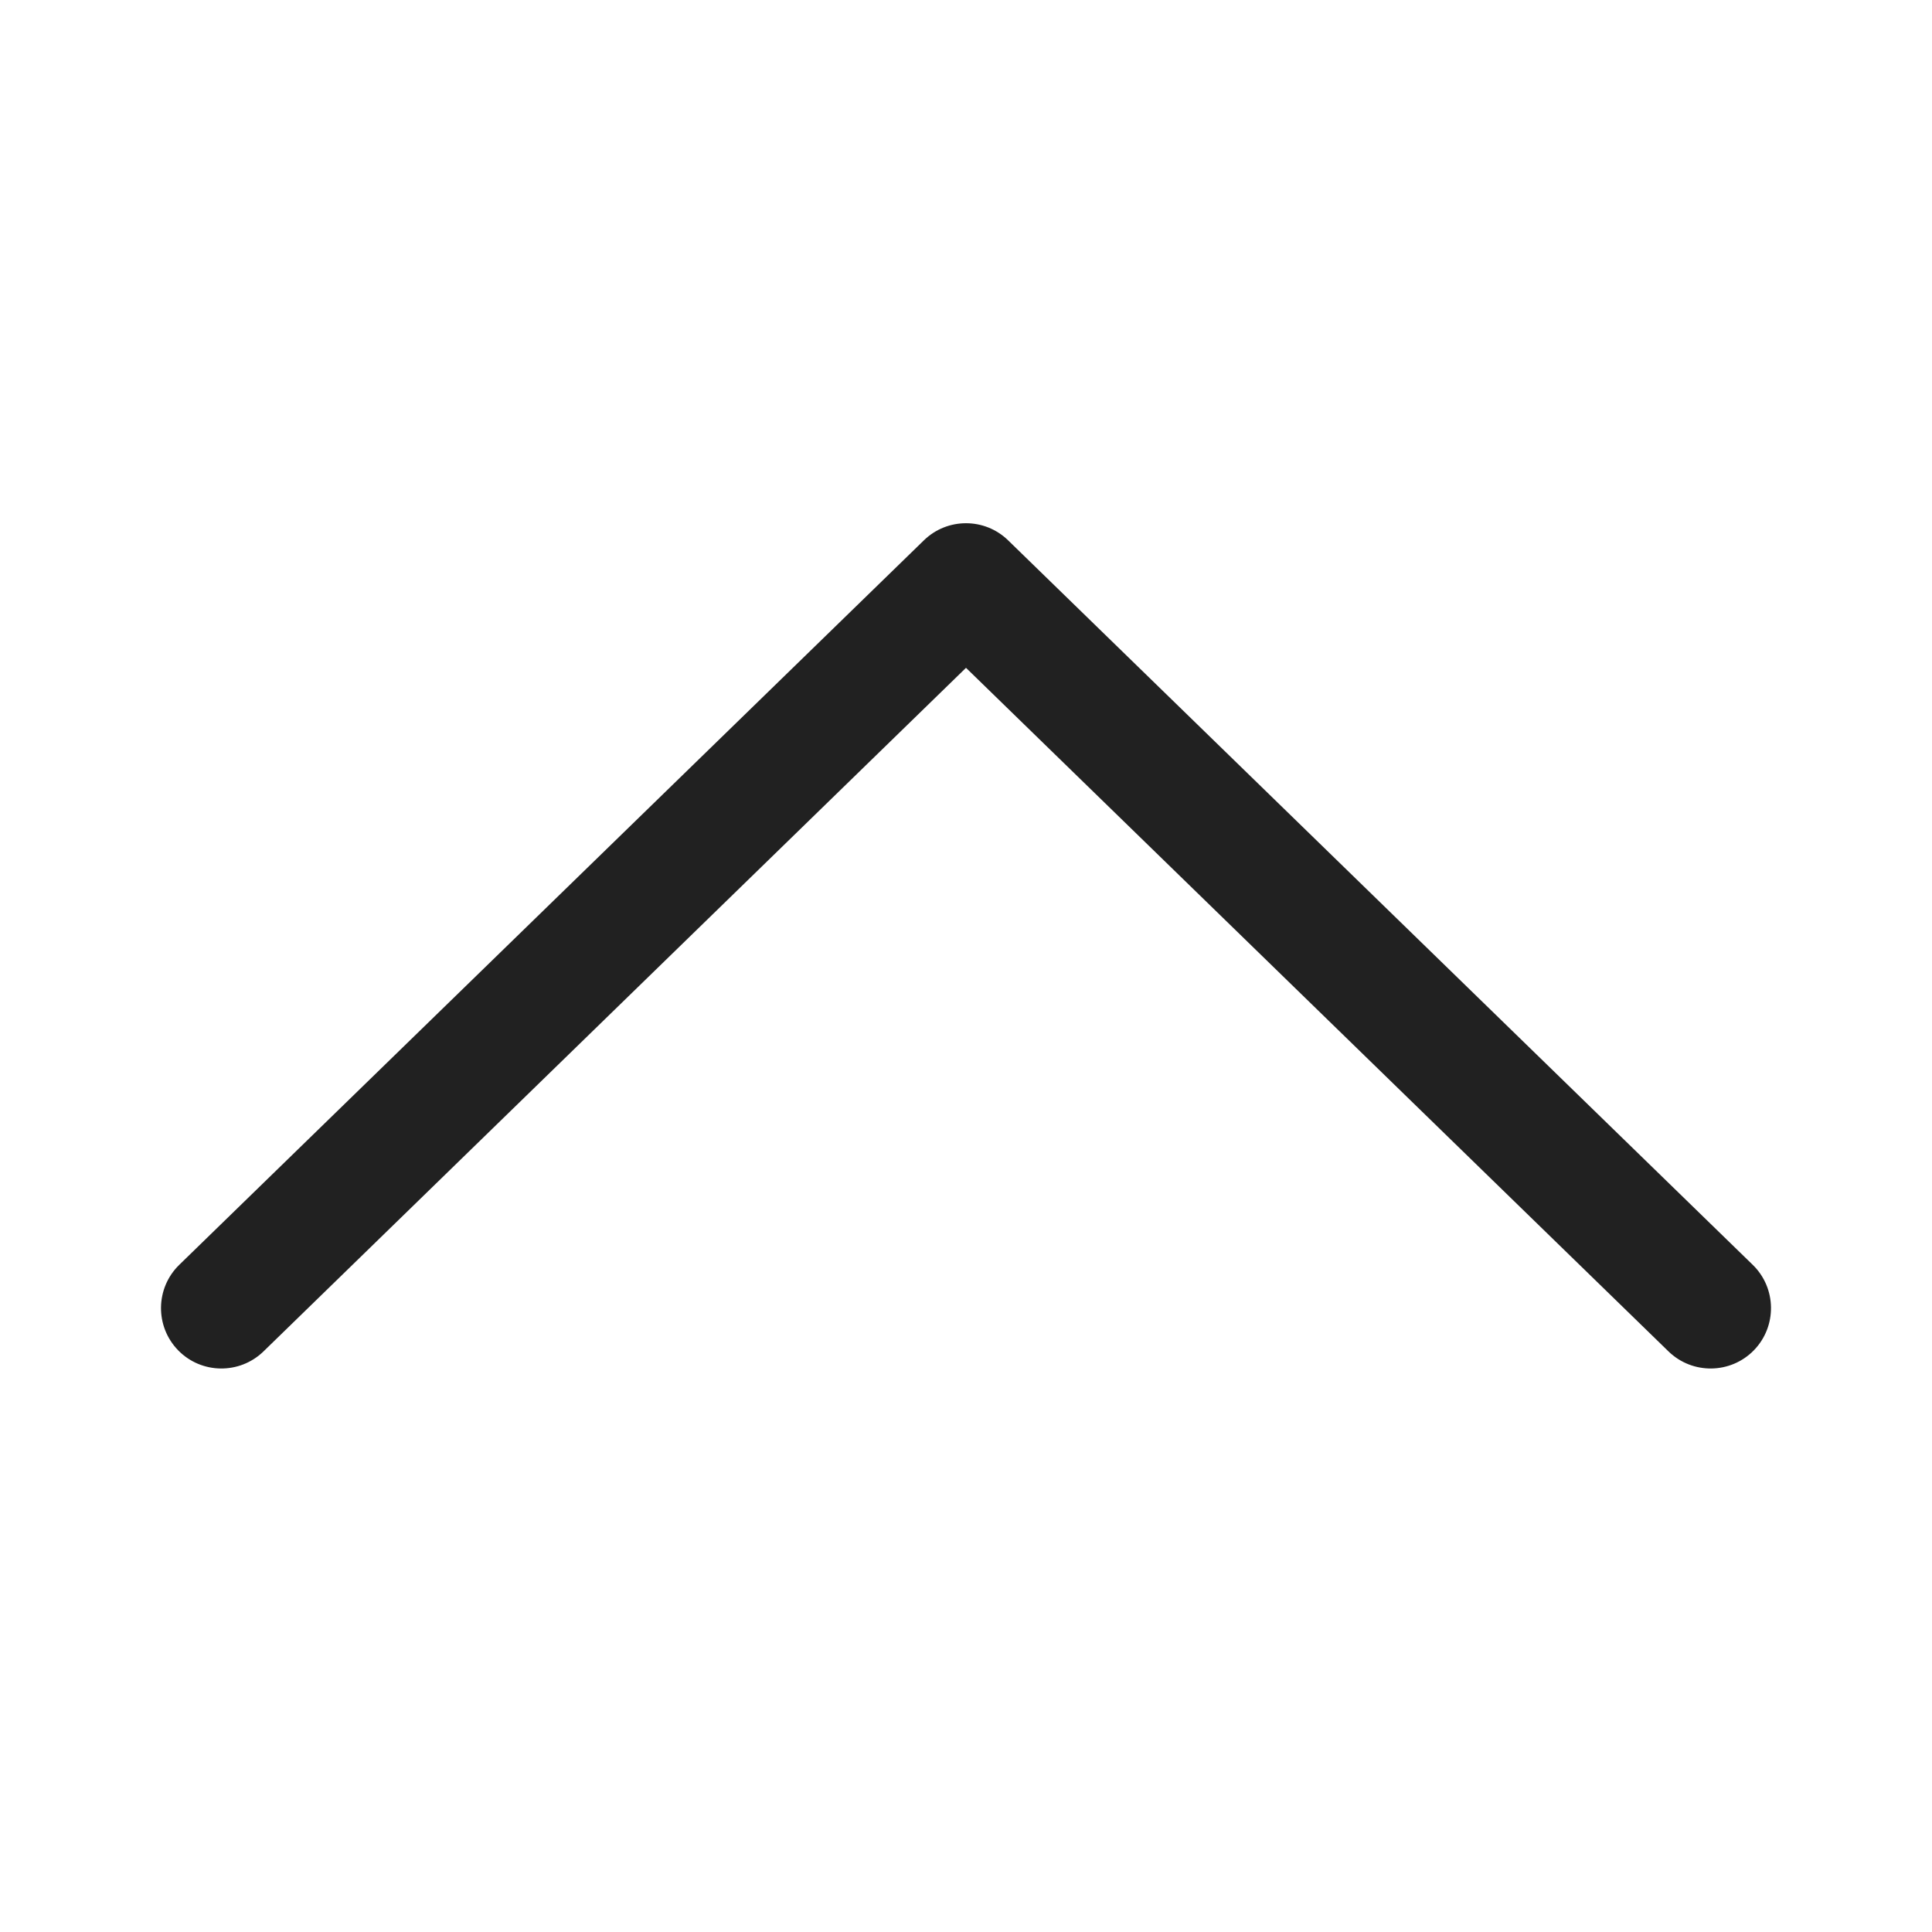
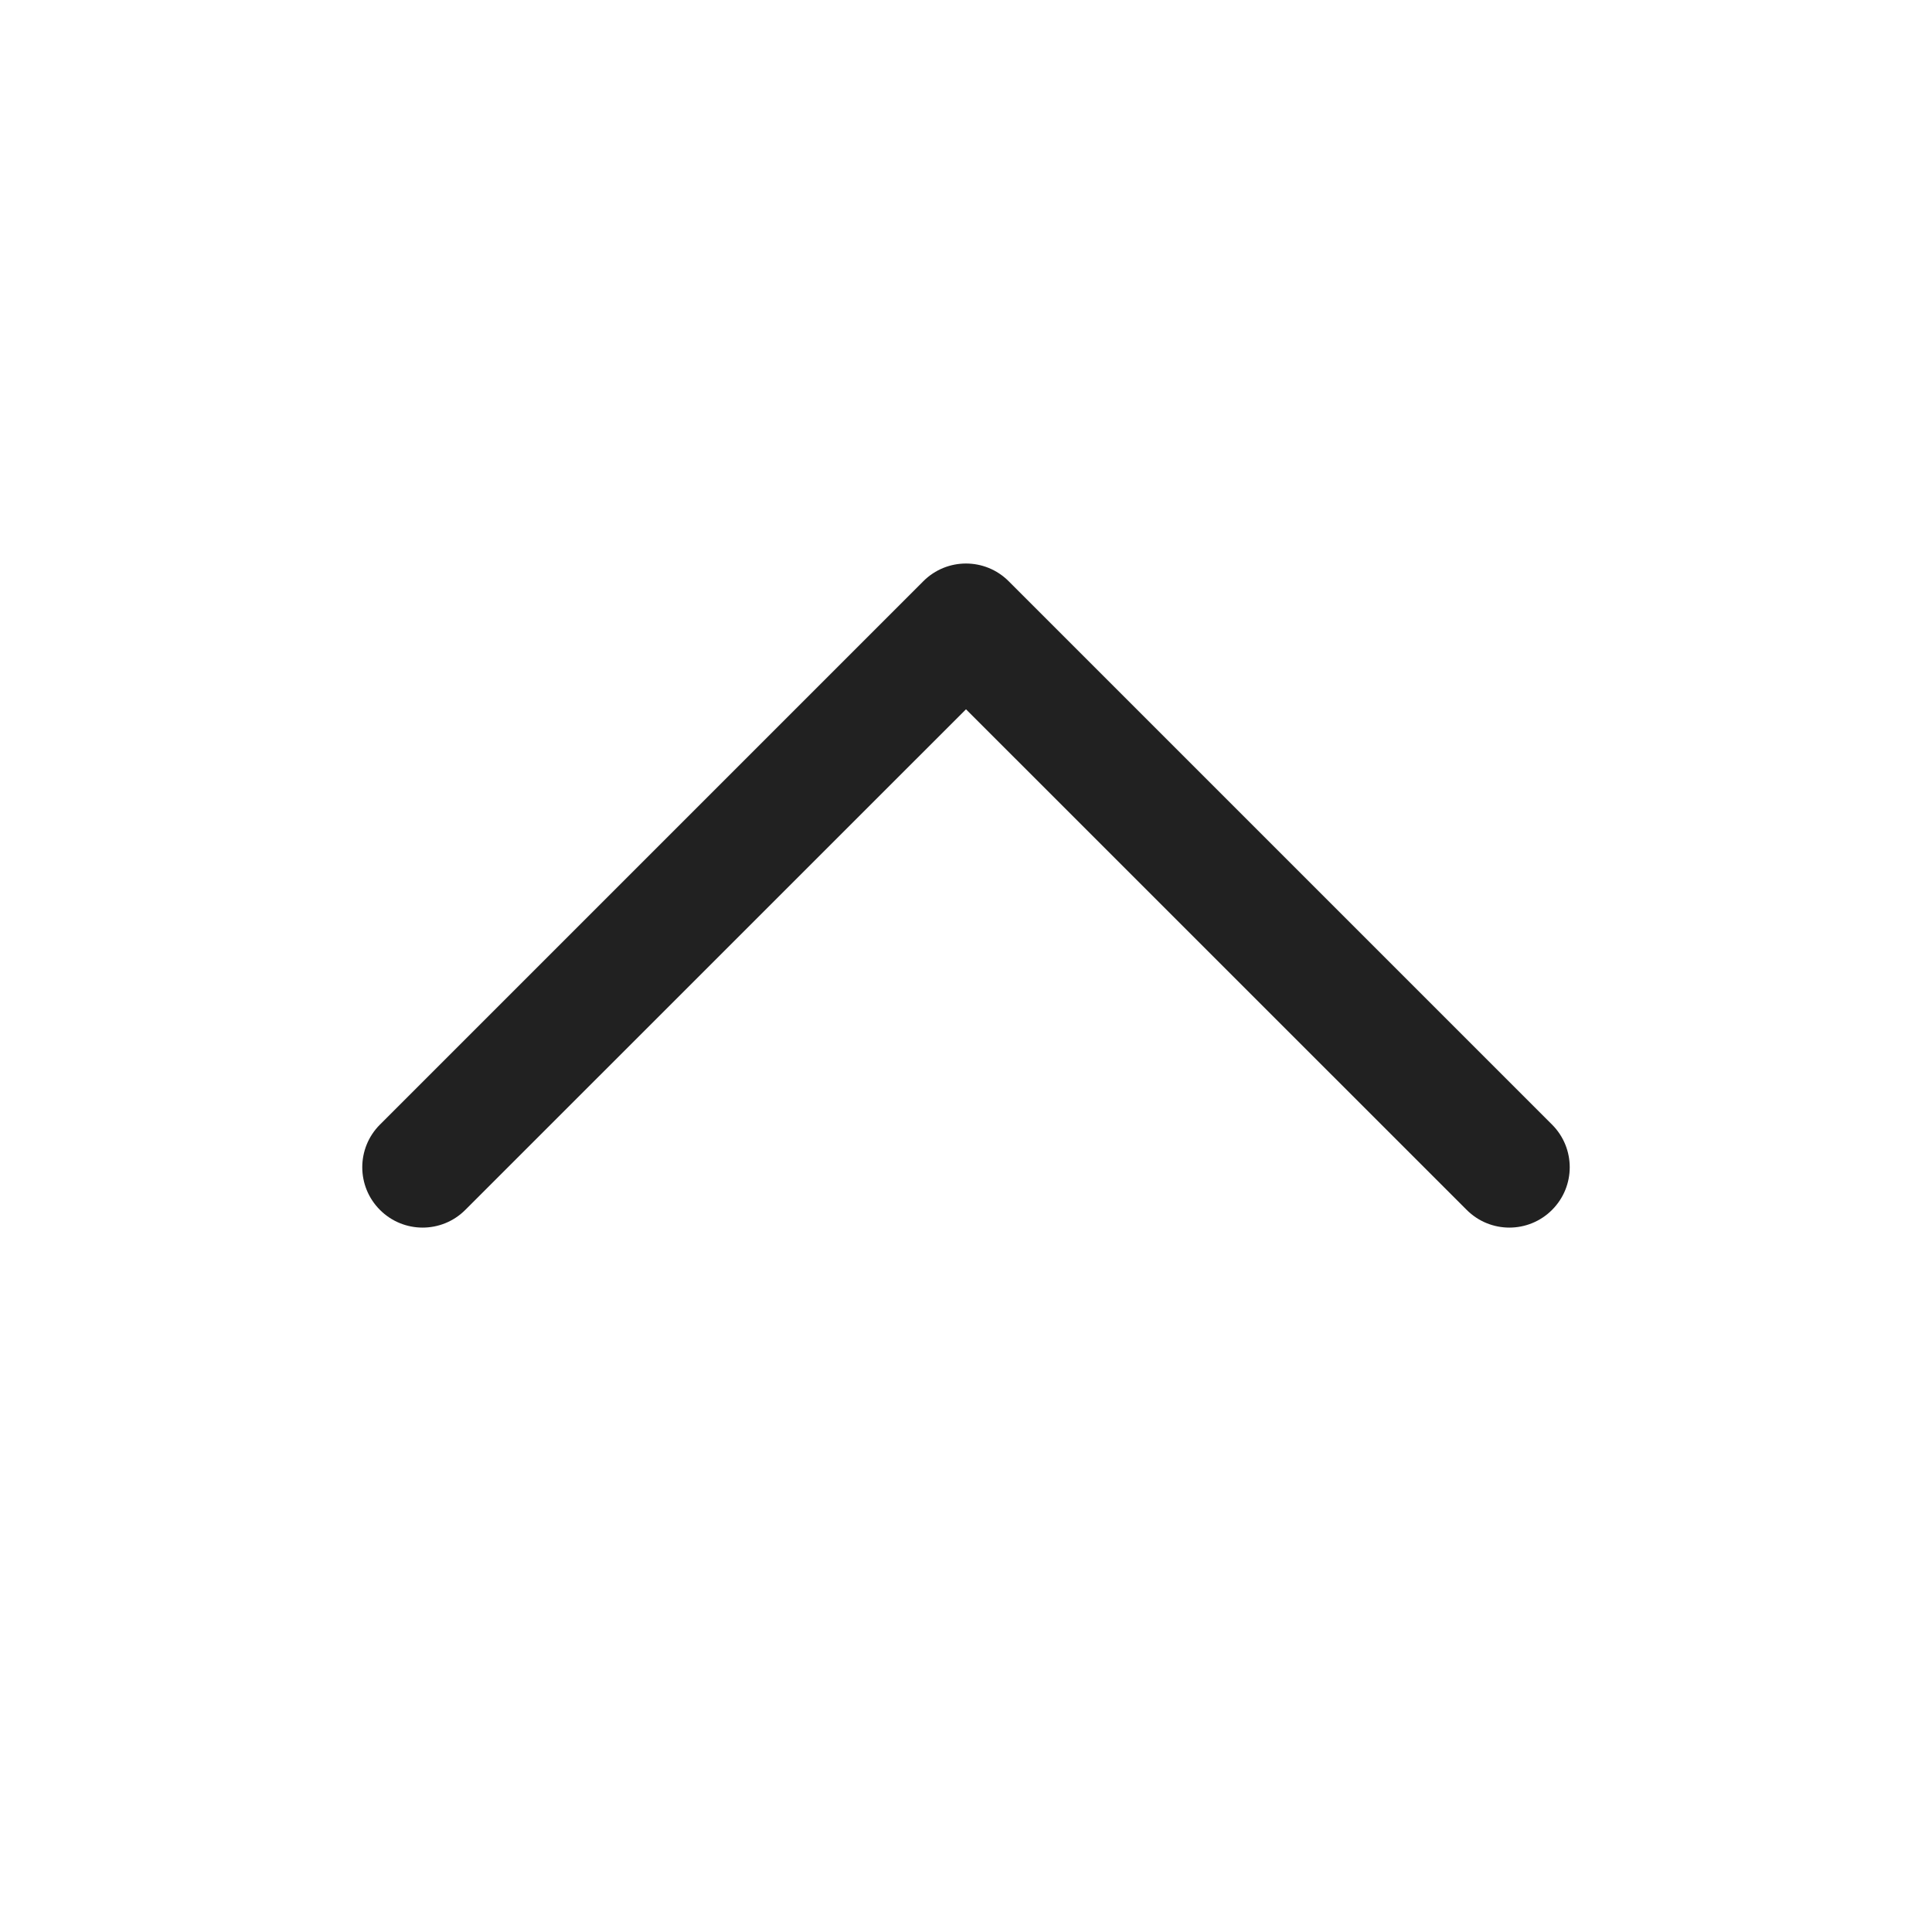
<svg xmlns="http://www.w3.org/2000/svg" width="24px" height="24px" viewBox="0 0 24 24" version="1.1">
-   <g id="🔍-Product-Icons" stroke="none" stroke-width="1" fill="none" fill-rule="evenodd">
+   <g id="🔍-System-Icons" stroke="none" stroke-width="1" fill="none" fill-rule="evenodd">
    <g id="ic_fluent_chevron_up_24_regular" fill="#212121" fill-rule="nonzero">
-       <path d="M12,8.296 L20.727,16.788 C21.024,17.076 21.499,17.07 21.788,16.773 C22.076,16.476 22.07,16.001 21.773,15.712 L12.523,6.712 C12.232,6.429 11.768,6.429 11.477,6.712 L2.227,15.712 C1.93,16.001 1.924,16.476 2.212,16.773 C2.501,17.07 2.976,17.076 3.273,16.788 L12,8.296 Z" id="🎨-Color" />
+       <path d="M4.72,15.03 C5.013,15.323 5.487,15.323 5.78,15.03 L12,8.811 L18.22,15.03 C18.513,15.323 18.987,15.323 19.28,15.03 C19.573,14.737 19.573,14.263 19.28,13.97 L12.53,7.22 C12.237,6.927 11.763,6.927 11.47,7.22 L4.72,13.97 C4.427,14.263 4.427,14.737 4.72,15.03 Z" id="🎨-Color" />
    </g>
  </g>
</svg>
